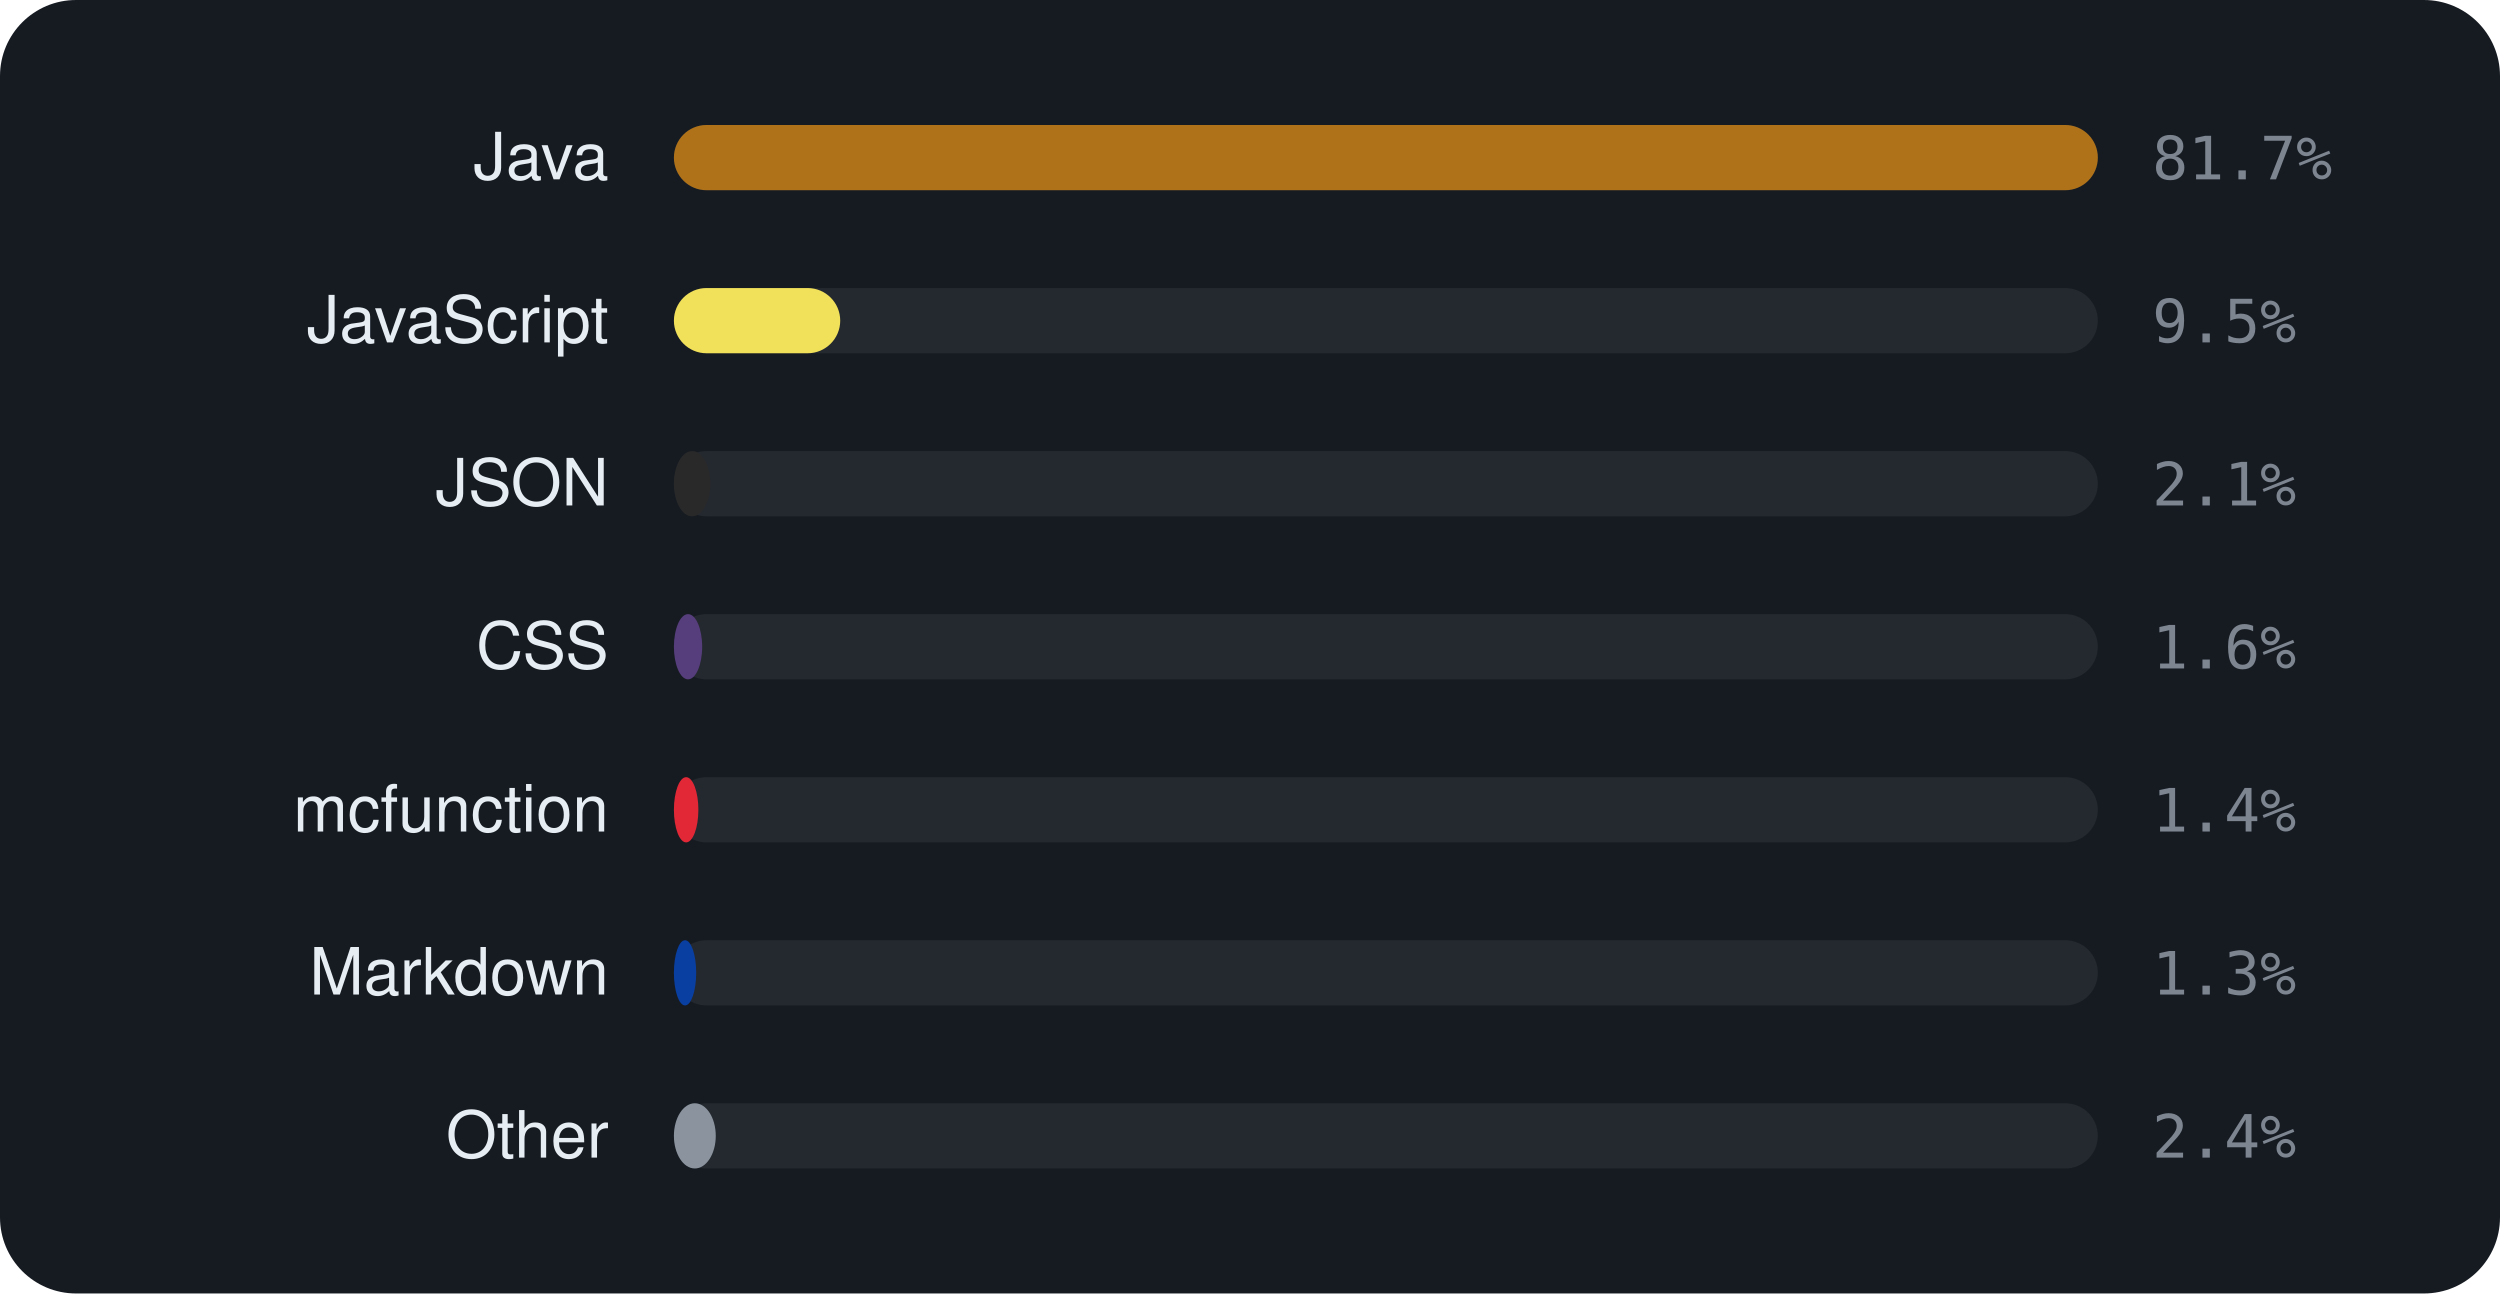
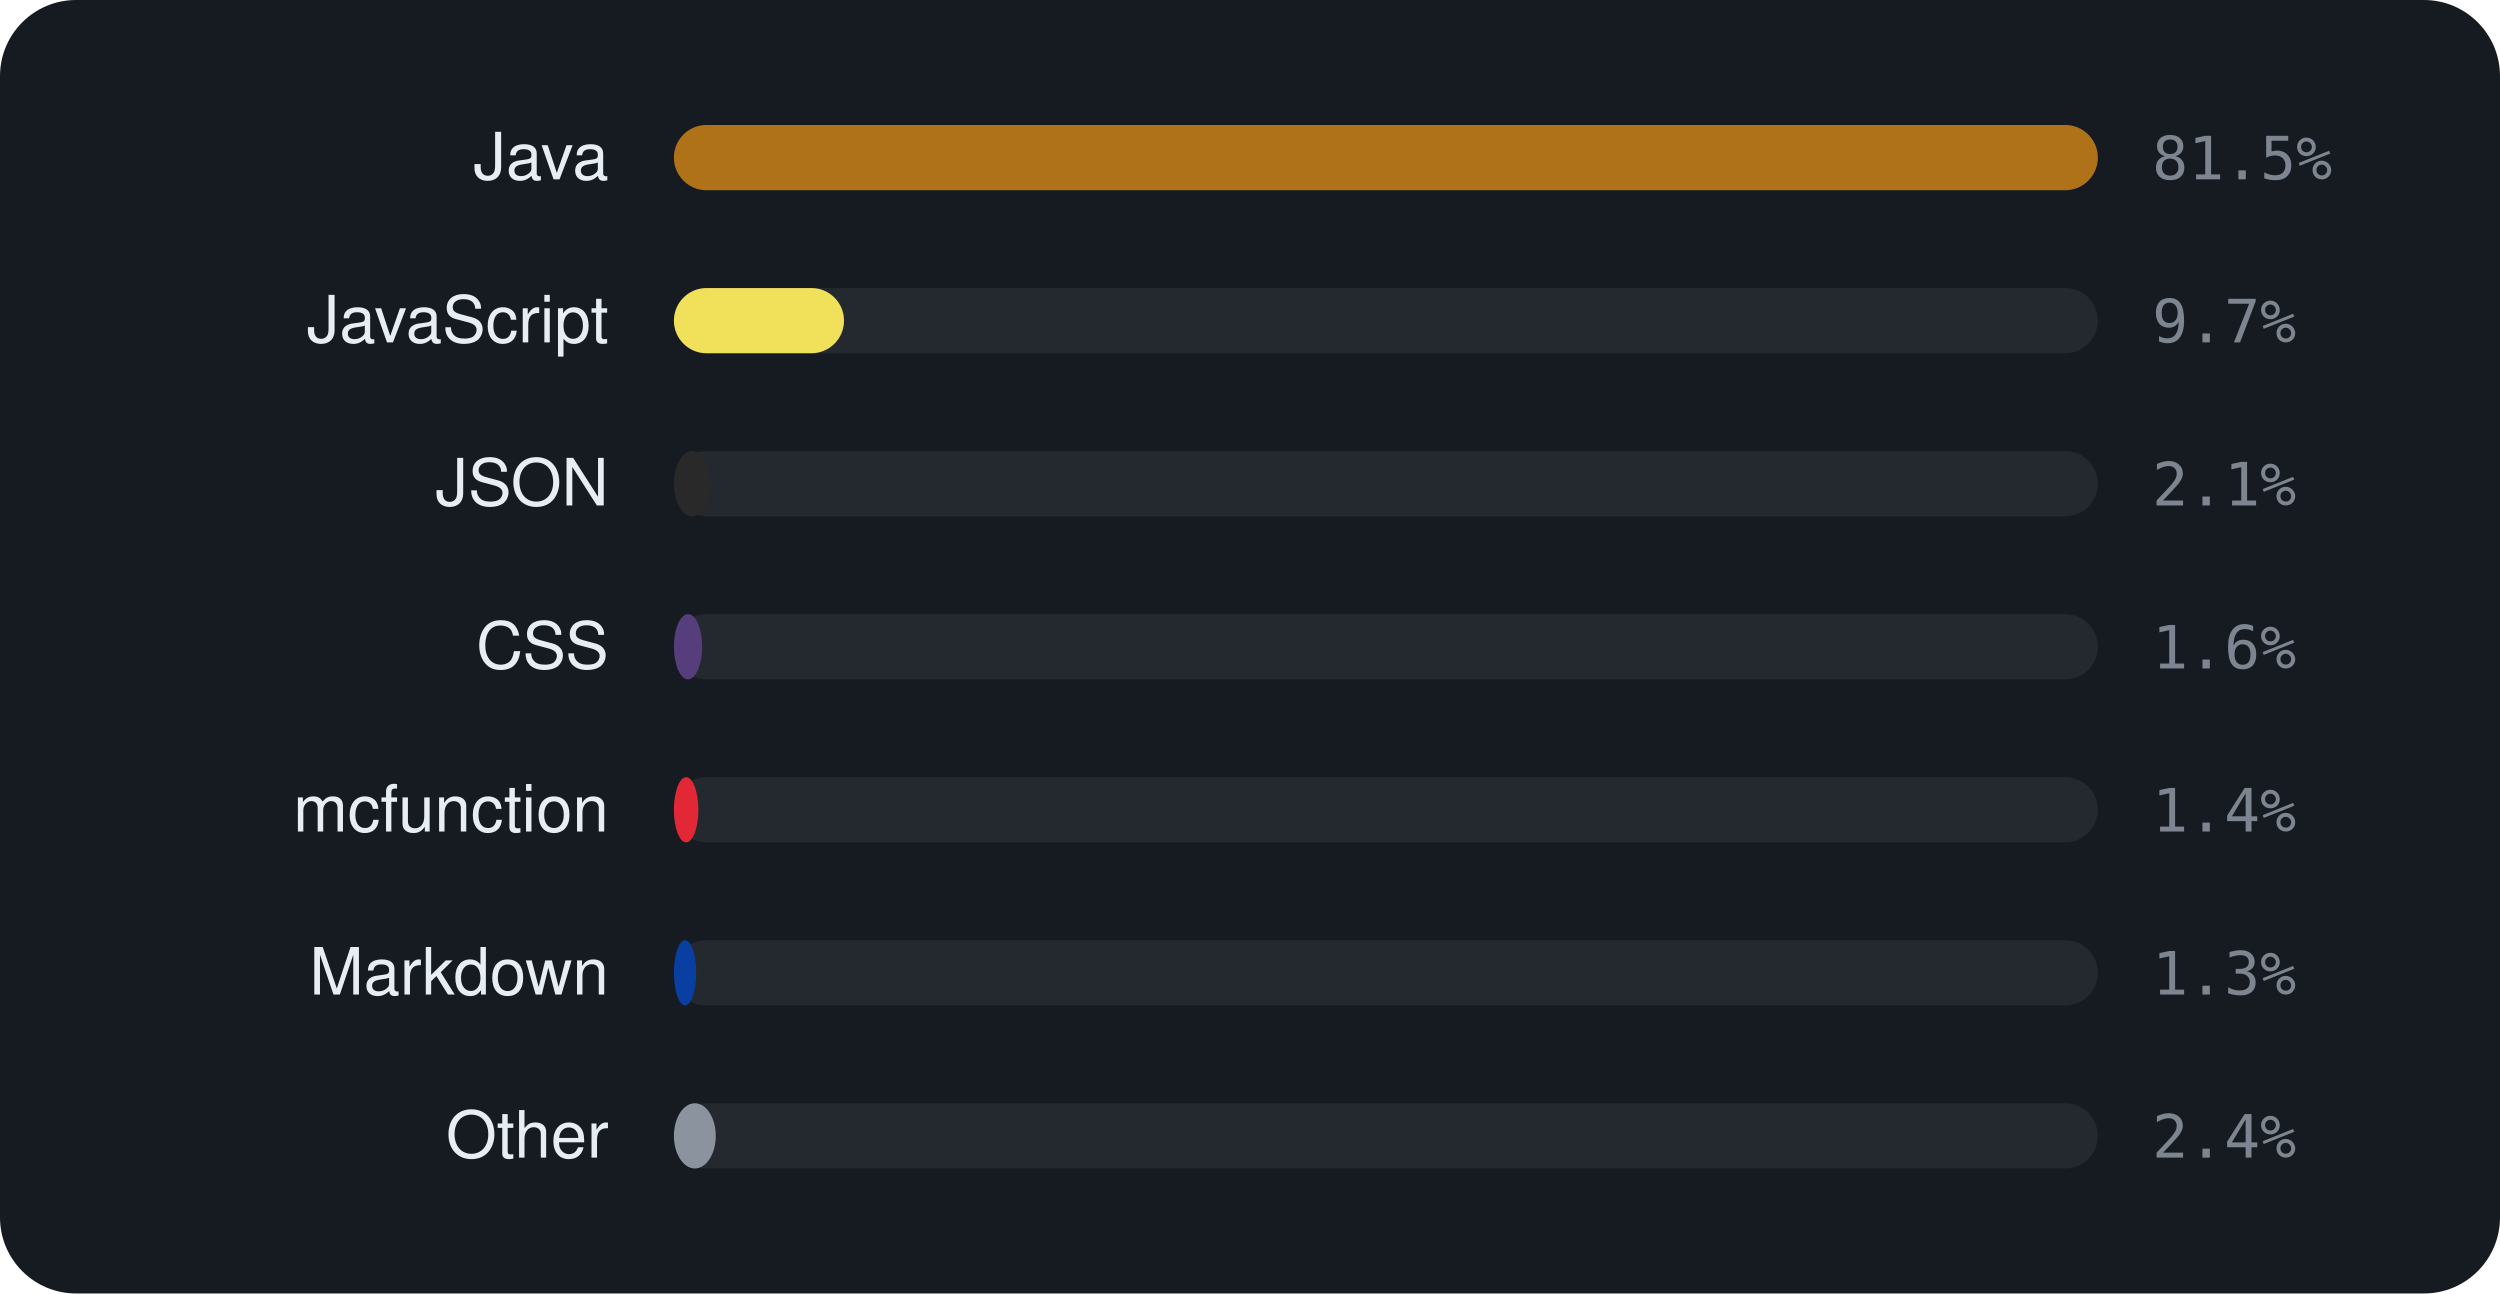
<svg xmlns="http://www.w3.org/2000/svg" viewBox="0 0 460 238" width="460" height="238" font-family="-apple-system,BlinkMacSystemFont,'Segoe UI',Helvetica,Arial,sans-serif">
  <rect width="460" height="238" rx="14" fill="#161b22" />
  <text x="112" y="33" text-anchor="end" font-size="12" fill="#e6edf3">Java</text>
  <rect x="124" y="23" width="262" height="12" rx="6" fill="rgba(255,255,255,0.06)" />
  <rect x="124" y="23" width="262.0" height="12" rx="6" fill="#b07219" />
-   <text x="396" y="33" font-size="11" font-family="monospace" fill="#7d8590">81.7%</text>
+   <text x="396" y="33" font-size="11" font-family="monospace" fill="#7d8590">81.5%</text>
  <text x="112" y="63" text-anchor="end" font-size="12" fill="#e6edf3">JavaScript</text>
  <rect x="124" y="53" width="262" height="12" rx="6" fill="rgba(255,255,255,0.06)" />
-   <rect x="124" y="53" width="30.6" height="12" rx="6" fill="#f1e05a" />
-   <text x="396" y="63" font-size="11" font-family="monospace" fill="#7d8590">9.5%</text>
+   <rect x="124" y="53" width="31.3" height="12" rx="6" fill="#f1e05a" />
+   <text x="396" y="63" font-size="11" font-family="monospace" fill="#7d8590">9.7%</text>
  <text x="112" y="93" text-anchor="end" font-size="12" fill="#e6edf3">JSON</text>
  <rect x="124" y="83" width="262" height="12" rx="6" fill="rgba(255,255,255,0.06)" />
  <rect x="124" y="83" width="6.7" height="12" rx="6" fill="#292929" />
  <text x="396" y="93" font-size="11" font-family="monospace" fill="#7d8590">2.1%</text>
  <text x="112" y="123" text-anchor="end" font-size="12" fill="#e6edf3">CSS</text>
  <rect x="124" y="113" width="262" height="12" rx="6" fill="rgba(255,255,255,0.06)" />
  <rect x="124" y="113" width="5.2" height="12" rx="6" fill="#563d7c" />
  <text x="396" y="123" font-size="11" font-family="monospace" fill="#7d8590">1.6%</text>
  <text x="112" y="153" text-anchor="end" font-size="12" fill="#e6edf3">mcfunction</text>
  <rect x="124" y="143" width="262" height="12" rx="6" fill="rgba(255,255,255,0.06)" />
  <rect x="124" y="143" width="4.5" height="12" rx="6" fill="#E22837" />
  <text x="396" y="153" font-size="11" font-family="monospace" fill="#7d8590">1.4%</text>
  <text x="112" y="183" text-anchor="end" font-size="12" fill="#e6edf3">Markdown</text>
  <rect x="124" y="173" width="262" height="12" rx="6" fill="rgba(255,255,255,0.06)" />
  <rect x="124" y="173" width="4.1" height="12" rx="6" fill="#083fa1" />
  <text x="396" y="183" font-size="11" font-family="monospace" fill="#7d8590">1.3%</text>
  <text x="112" y="213" text-anchor="end" font-size="12" fill="#e6edf3">Other</text>
  <rect x="124" y="203" width="262" height="12" rx="6" fill="rgba(255,255,255,0.06)" />
  <rect x="124" y="203" width="7.7" height="12" rx="6" fill="#8b949e" />
  <text x="396" y="213" font-size="11" font-family="monospace" fill="#7d8590">2.4%</text>
</svg>
